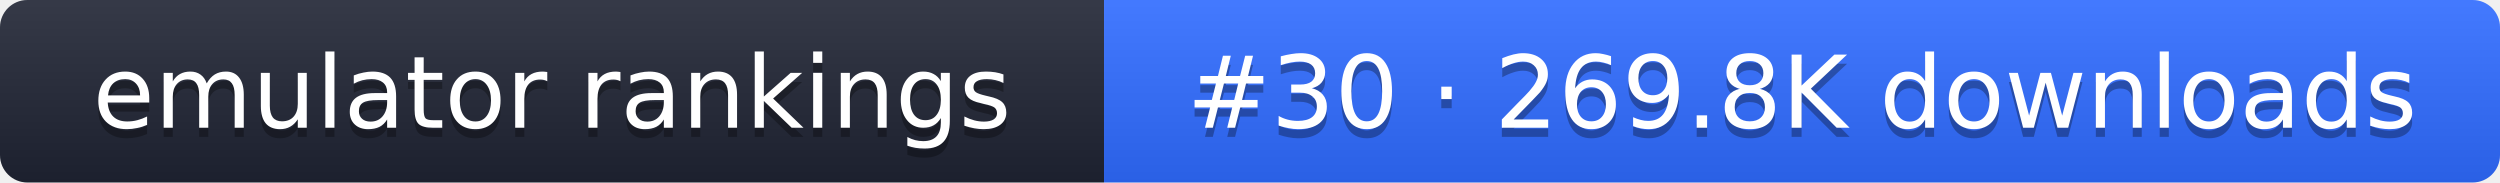
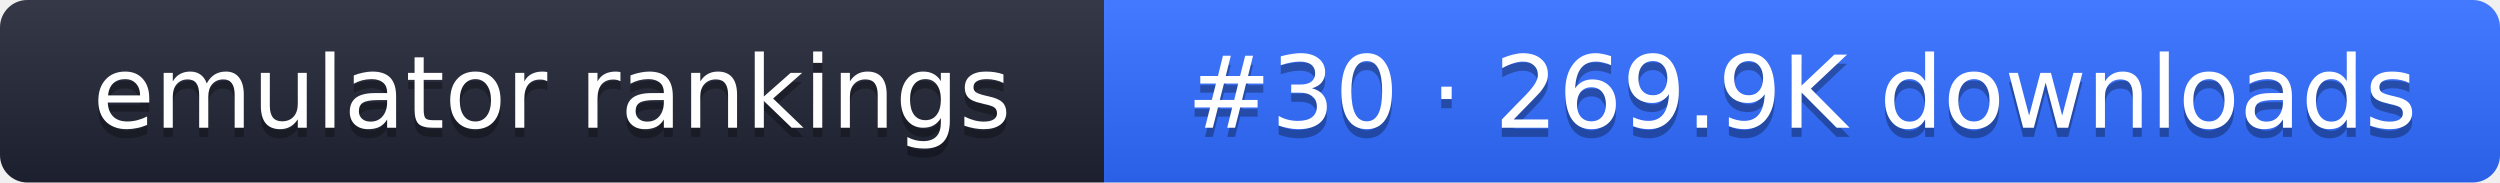
- <svg xmlns="http://www.w3.org/2000/svg" width="274" height="20" role="img" aria-label="emulator rankings: #30 · 269.8K downloads">
+ <svg xmlns="http://www.w3.org/2000/svg" width="274" height="20" role="img" aria-label="emulator rankings: #30 · 269.9K downloads">
  <linearGradient id="g" x2="0" y2="100%">
    <stop offset="0" stop-color="#fff" stop-opacity=".1" />
    <stop offset="1" stop-opacity=".1" />
  </linearGradient>
  <clipPath id="r">
    <rect width="274" height="20" rx="3" fill="#fff" />
  </clipPath>
  <g clip-path="url(#r)">
    <rect width="121" height="20" fill="#1f2433" />
    <rect x="121" width="153" height="20" fill="#2f6bff" />
    <rect width="274" height="20" fill="url(#g)" />
  </g>
  <g fill="#fff" text-anchor="middle" font-family="Verdana,DejaVu Sans,sans-serif" font-size="11">
    <text x="60.5" y="15" fill="#010101" fill-opacity=".3">emulator rankings</text>
    <text x="60.5" y="14">emulator rankings</text>
-     <text x="197.5" y="15" fill="#010101" fill-opacity=".3">#30 · 269.8K downloads</text>
-     <text x="197.5" y="14">#30 · 269.8K downloads</text>
+     <text x="197.5" y="15" fill="#010101" fill-opacity=".3">#30 · 269.9K downloads</text>
+     <text x="197.5" y="14">#30 · 269.9K downloads</text>
  </g>
</svg>
